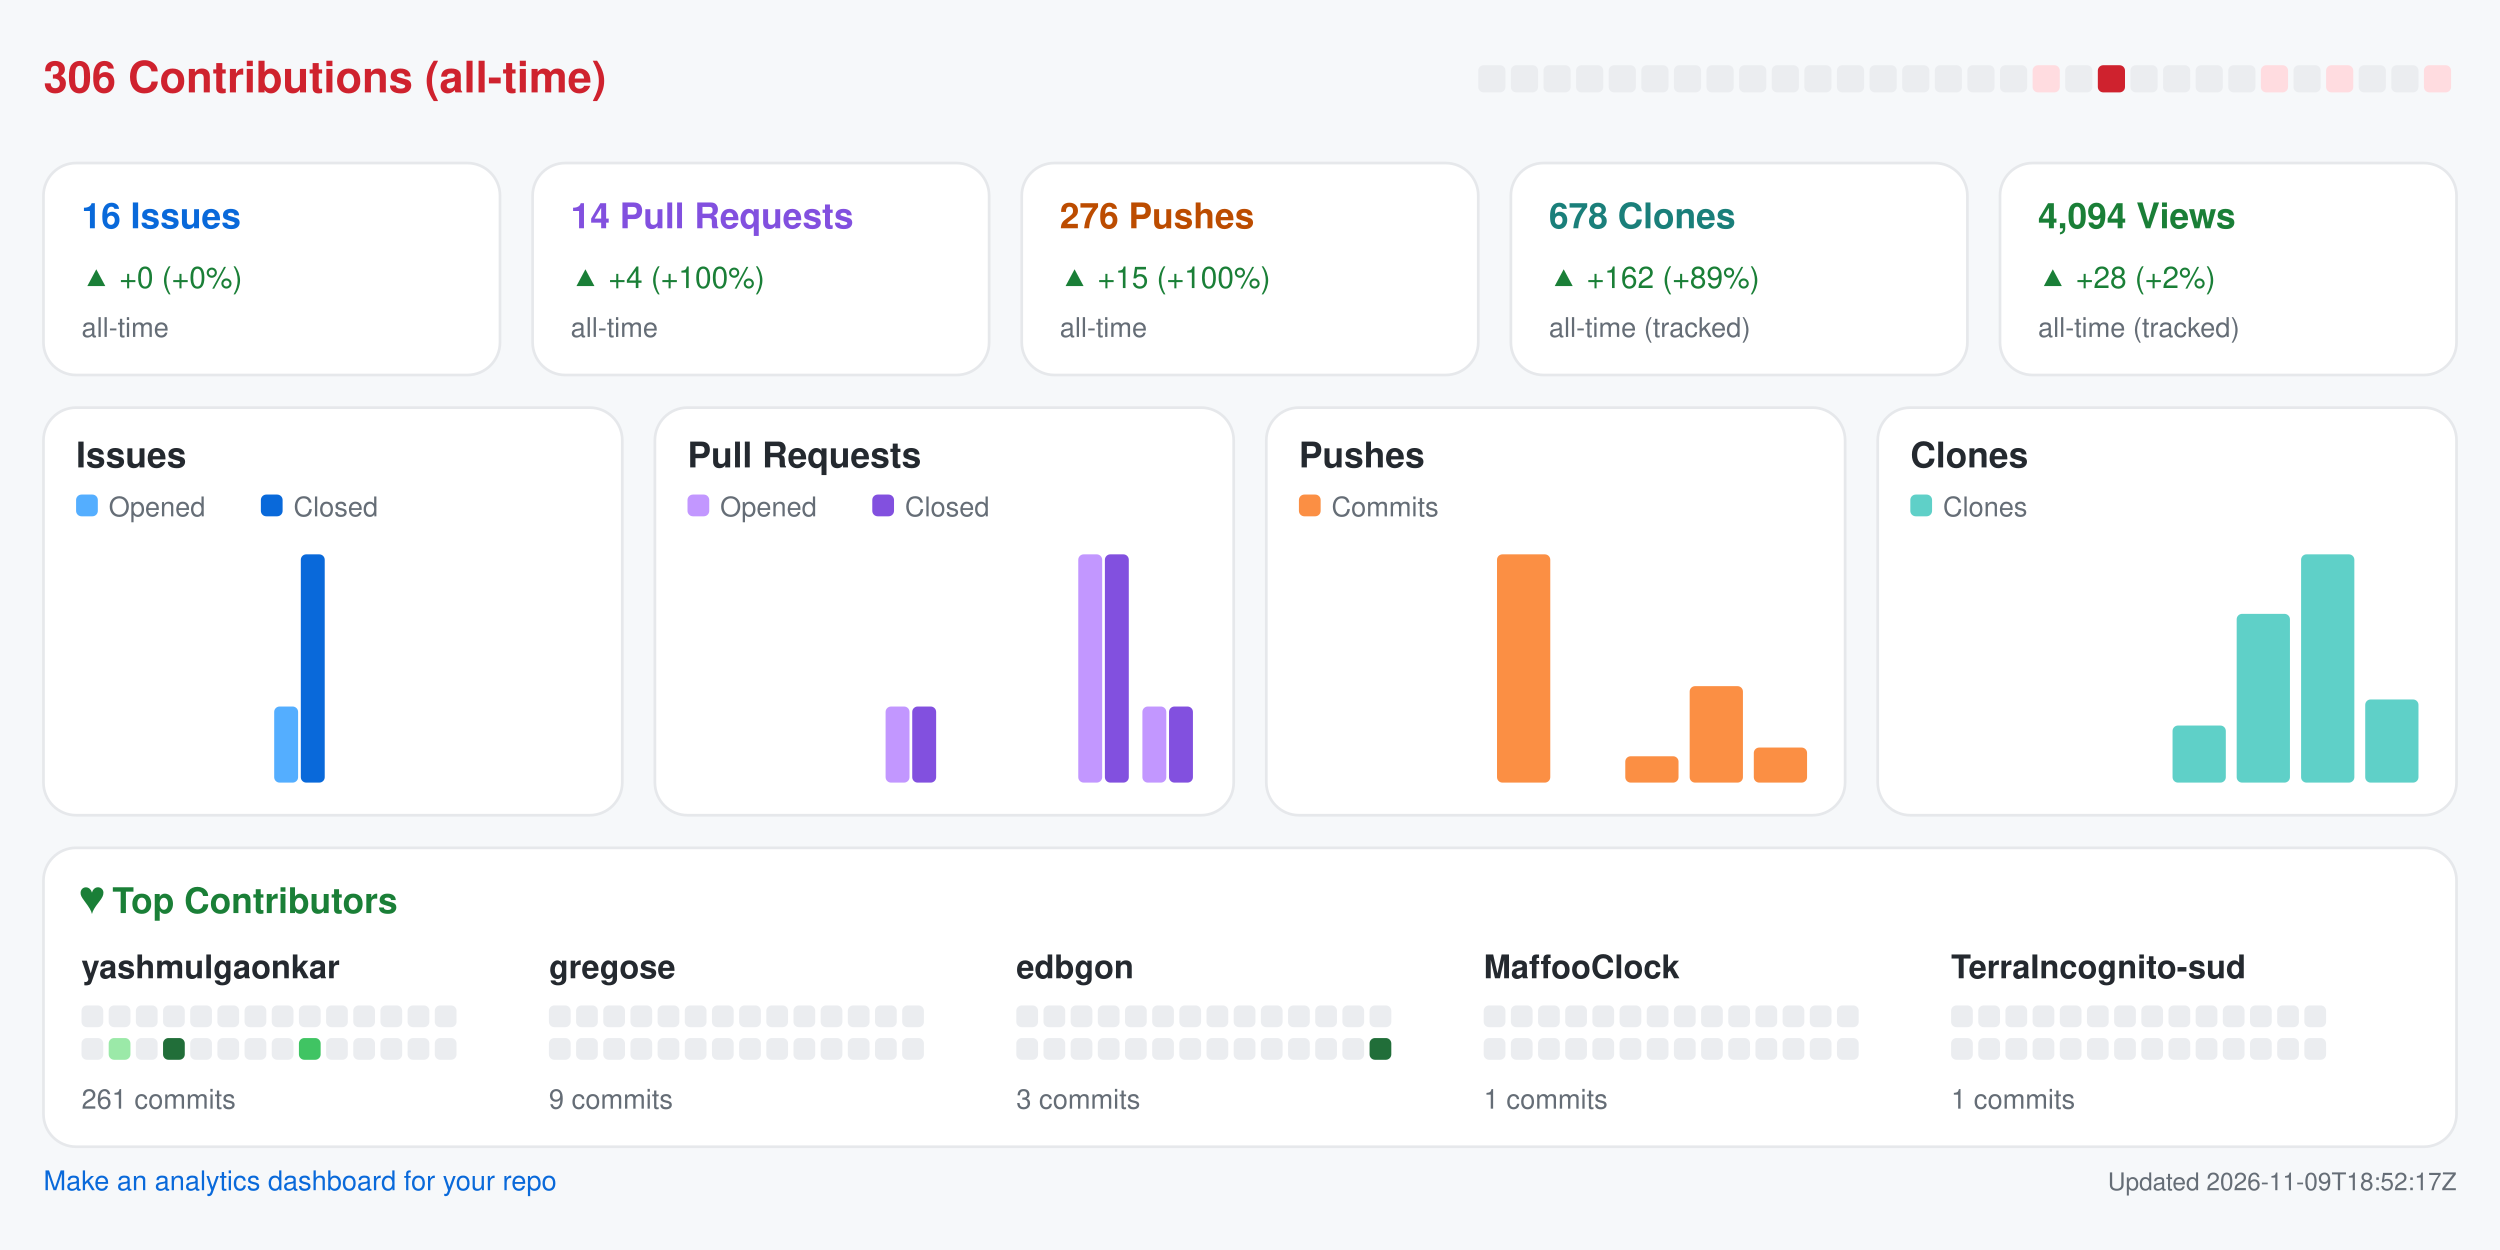
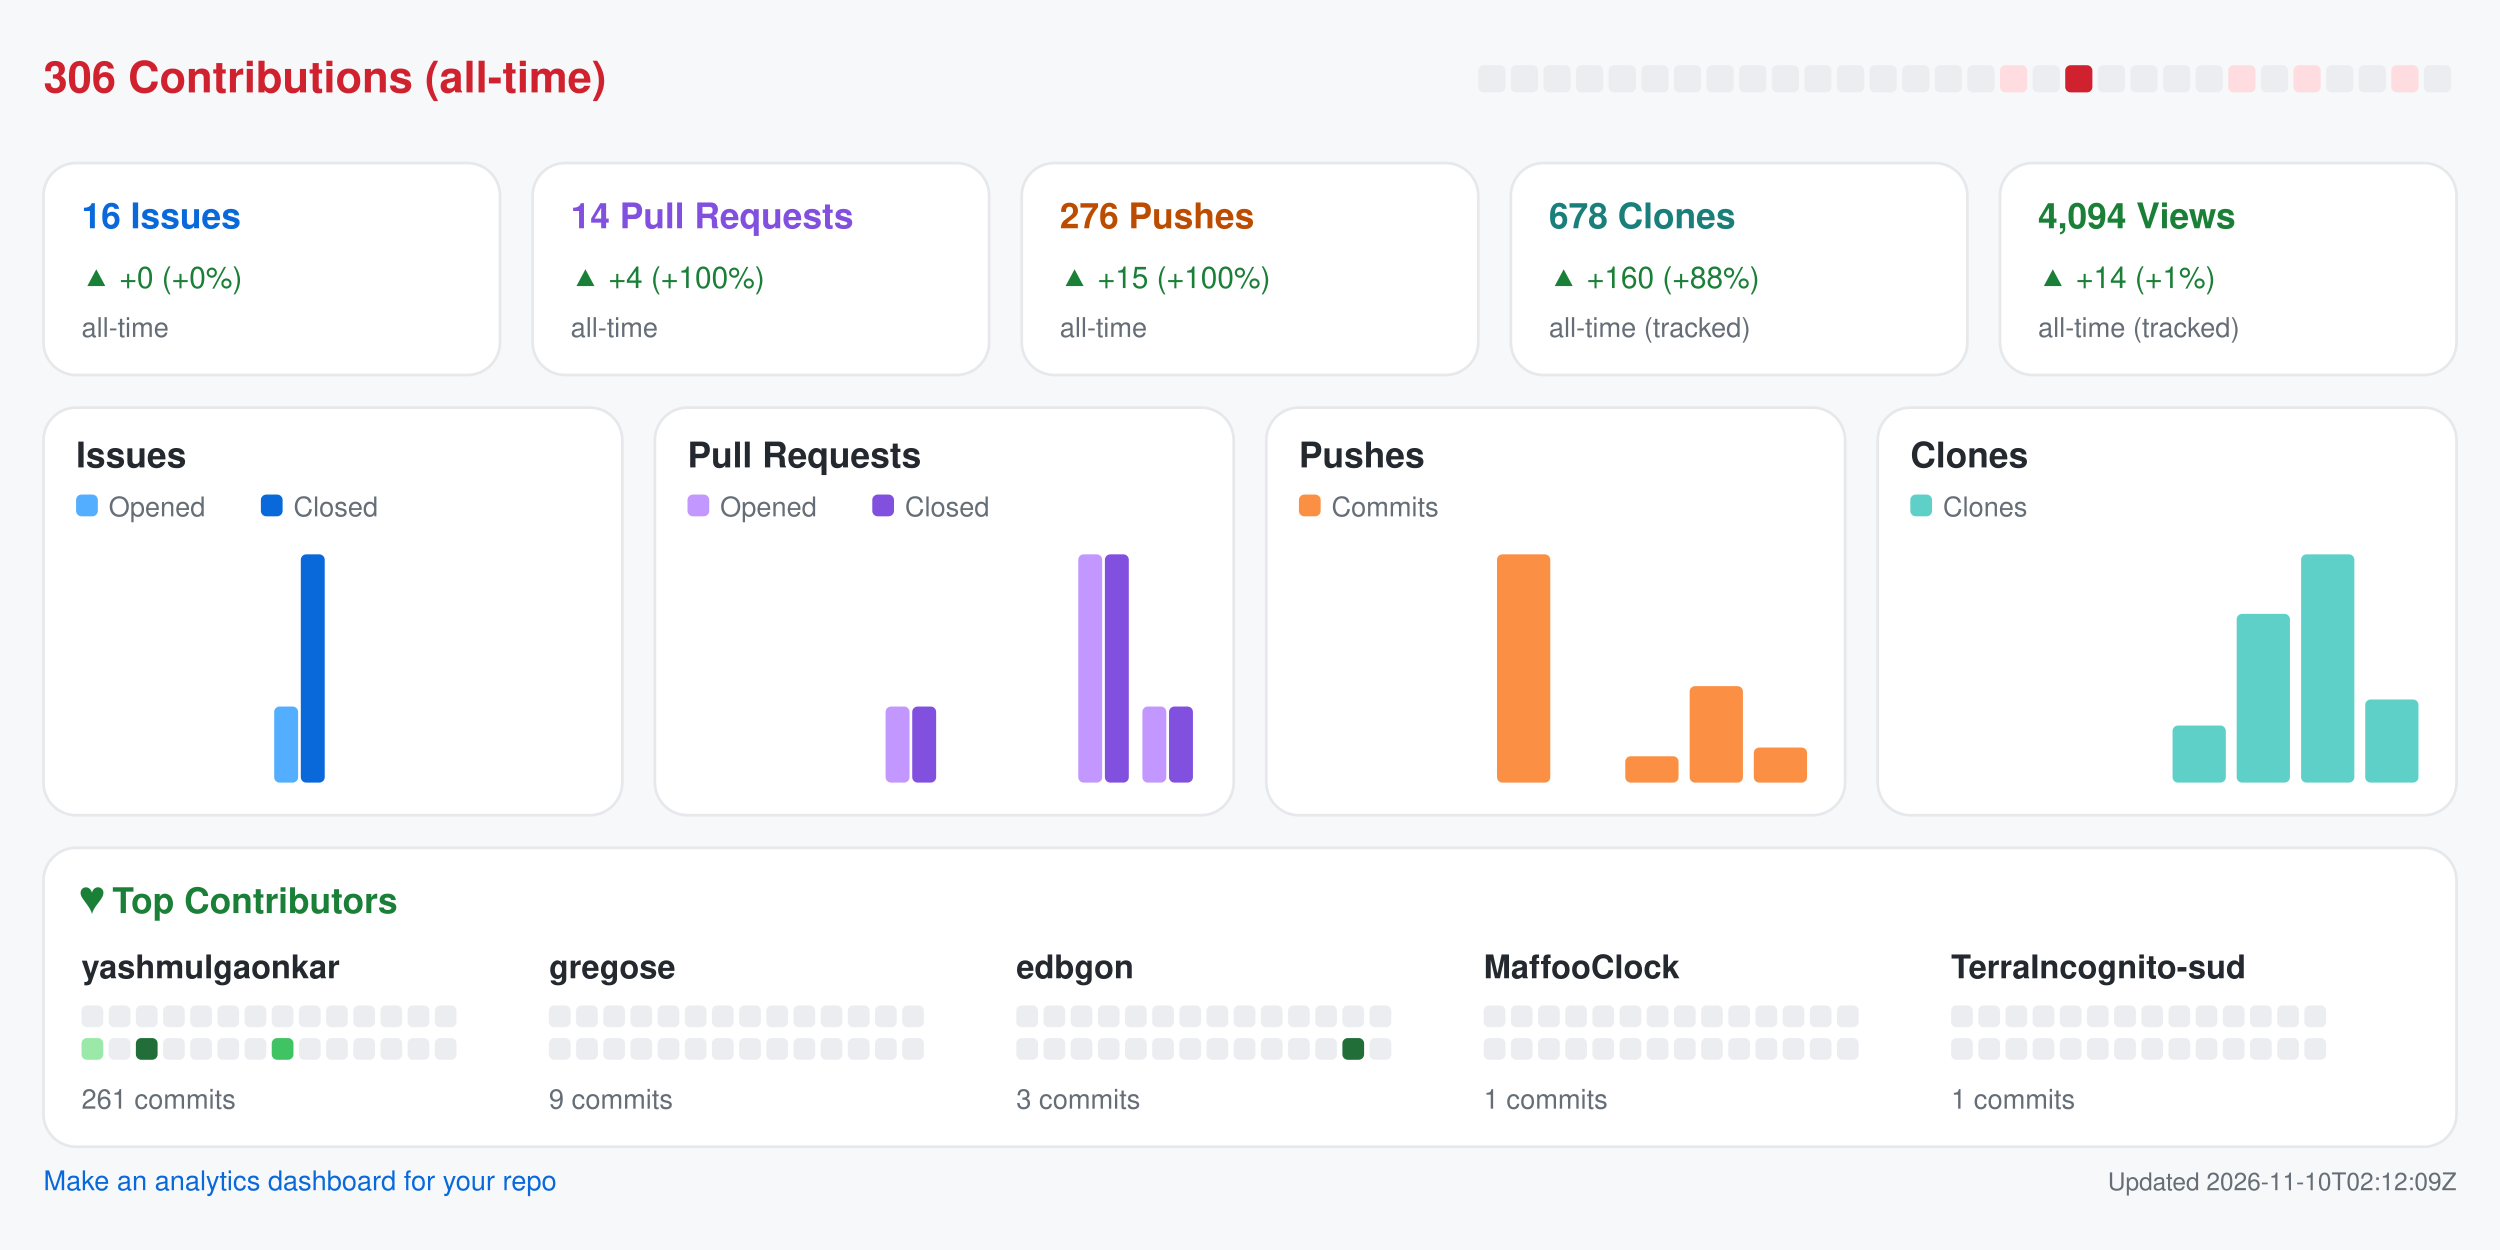
<svg xmlns="http://www.w3.org/2000/svg" width="920" height="460" viewBox="0 0 920 460" role="img" aria-label="Repository analytics for yashmulgaonkar/halo">
  <rect x="0.0" y="0.0" width="920.0" height="460.0" rx="0" fill="#f6f8fa" />
  <text x="16.0" y="34.0" fill="#cf222e" font-size="16" font-family="-apple-system,BlinkMacSystemFont,Segoe UI,Helvetica,Arial,sans-serif" font-weight="600" text-anchor="start">306 Contributions (all-time)</text>
  <rect x="544.0" y="24.0" width="10.0" height="10.0" rx="2" fill="#ebedf0" />
  <rect x="556.0" y="24.0" width="10.0" height="10.0" rx="2" fill="#ebedf0" />
  <rect x="568.0" y="24.0" width="10.0" height="10.0" rx="2" fill="#ebedf0" />
  <rect x="580.0" y="24.0" width="10.0" height="10.0" rx="2" fill="#ebedf0" />
  <rect x="592.0" y="24.0" width="10.0" height="10.0" rx="2" fill="#ebedf0" />
  <rect x="604.0" y="24.0" width="10.0" height="10.0" rx="2" fill="#ebedf0" />
  <rect x="616.0" y="24.0" width="10.0" height="10.0" rx="2" fill="#ebedf0" />
  <rect x="628.0" y="24.0" width="10.0" height="10.0" rx="2" fill="#ebedf0" />
  <rect x="640.0" y="24.0" width="10.0" height="10.0" rx="2" fill="#ebedf0" />
  <rect x="652.0" y="24.0" width="10.0" height="10.0" rx="2" fill="#ebedf0" />
  <rect x="664.0" y="24.0" width="10.0" height="10.0" rx="2" fill="#ebedf0" />
  <rect x="676.0" y="24.0" width="10.0" height="10.0" rx="2" fill="#ebedf0" />
  <rect x="688.0" y="24.0" width="10.0" height="10.0" rx="2" fill="#ebedf0" />
  <rect x="700.0" y="24.0" width="10.0" height="10.0" rx="2" fill="#ebedf0" />
  <rect x="712.0" y="24.0" width="10.0" height="10.0" rx="2" fill="#ebedf0" />
  <rect x="724.0" y="24.0" width="10.0" height="10.0" rx="2" fill="#ebedf0" />
-   <rect x="736.0" y="24.0" width="10.0" height="10.0" rx="2" fill="#ebedf0" />
-   <rect x="748.0" y="24.0" width="10.0" height="10.0" rx="2" fill="#ffdce0" />
-   <rect x="760.0" y="24.0" width="10.0" height="10.0" rx="2" fill="#ebedf0" />
-   <rect x="772.0" y="24.0" width="10.0" height="10.0" rx="2" fill="#cf222e" />
+   <rect x="736.0" y="24.0" width="10.0" height="10.0" rx="2" fill="#ffdce0" />
+   <rect x="748.0" y="24.0" width="10.0" height="10.0" rx="2" fill="#ebedf0" />
+   <rect x="760.0" y="24.0" width="10.0" height="10.0" rx="2" fill="#cf222e" />
+   <rect x="772.0" y="24.0" width="10.0" height="10.0" rx="2" fill="#ebedf0" />
  <rect x="784.0" y="24.0" width="10.0" height="10.0" rx="2" fill="#ebedf0" />
  <rect x="796.0" y="24.0" width="10.0" height="10.0" rx="2" fill="#ebedf0" />
  <rect x="808.0" y="24.0" width="10.0" height="10.0" rx="2" fill="#ebedf0" />
-   <rect x="820.0" y="24.0" width="10.0" height="10.0" rx="2" fill="#ebedf0" />
-   <rect x="832.0" y="24.0" width="10.0" height="10.0" rx="2" fill="#ffdce0" />
-   <rect x="844.0" y="24.0" width="10.0" height="10.0" rx="2" fill="#ebedf0" />
-   <rect x="856.0" y="24.0" width="10.0" height="10.0" rx="2" fill="#ffdce0" />
+   <rect x="820.0" y="24.0" width="10.0" height="10.0" rx="2" fill="#ffdce0" />
+   <rect x="832.0" y="24.0" width="10.0" height="10.0" rx="2" fill="#ebedf0" />
+   <rect x="844.0" y="24.0" width="10.0" height="10.0" rx="2" fill="#ffdce0" />
+   <rect x="856.0" y="24.0" width="10.0" height="10.0" rx="2" fill="#ebedf0" />
  <rect x="868.0" y="24.0" width="10.0" height="10.0" rx="2" fill="#ebedf0" />
-   <rect x="880.0" y="24.0" width="10.0" height="10.0" rx="2" fill="#ebedf0" />
-   <rect x="892.0" y="24.0" width="10.0" height="10.0" rx="2" fill="#ffdce0" />
+   <rect x="880.0" y="24.0" width="10.0" height="10.0" rx="2" fill="#ffdce0" />
+   <rect x="892.0" y="24.0" width="10.0" height="10.0" rx="2" fill="#ebedf0" />
  <rect x="16.0" y="60.0" width="168.0" height="78.0" rx="12" fill="#ffffff" stroke="#e6e8eb" />
  <text x="30.0" y="84.0" fill="#0969da" font-size="13" font-family="-apple-system,BlinkMacSystemFont,Segoe UI,Helvetica,Arial,sans-serif" font-weight="600" text-anchor="start">16 Issues</text>
  <text x="30.0" y="106.0" fill="#1a7f37" font-size="11" font-family="-apple-system,BlinkMacSystemFont,Segoe UI,Helvetica,Arial,sans-serif" font-weight="400" text-anchor="start">▲ +0 (+0%)</text>
  <text x="30.0" y="124.0" fill="#656d76" font-size="10" font-family="-apple-system,BlinkMacSystemFont,Segoe UI,Helvetica,Arial,sans-serif" font-weight="400" text-anchor="start">all-time</text>
  <rect x="196.0" y="60.0" width="168.0" height="78.0" rx="12" fill="#ffffff" stroke="#e6e8eb" />
  <text x="210.0" y="84.0" fill="#8250df" font-size="13" font-family="-apple-system,BlinkMacSystemFont,Segoe UI,Helvetica,Arial,sans-serif" font-weight="600" text-anchor="start">14 Pull Requests</text>
  <text x="210.0" y="106.0" fill="#1a7f37" font-size="11" font-family="-apple-system,BlinkMacSystemFont,Segoe UI,Helvetica,Arial,sans-serif" font-weight="400" text-anchor="start">▲ +4 (+100%)</text>
  <text x="210.0" y="124.0" fill="#656d76" font-size="10" font-family="-apple-system,BlinkMacSystemFont,Segoe UI,Helvetica,Arial,sans-serif" font-weight="400" text-anchor="start">all-time</text>
  <rect x="376.0" y="60.0" width="168.0" height="78.0" rx="12" fill="#ffffff" stroke="#e6e8eb" />
  <text x="390.0" y="84.0" fill="#bc4c00" font-size="13" font-family="-apple-system,BlinkMacSystemFont,Segoe UI,Helvetica,Arial,sans-serif" font-weight="600" text-anchor="start">276 Pushes</text>
  <text x="390.0" y="106.0" fill="#1a7f37" font-size="11" font-family="-apple-system,BlinkMacSystemFont,Segoe UI,Helvetica,Arial,sans-serif" font-weight="400" text-anchor="start">▲ +15 (+100%)</text>
  <text x="390.0" y="124.0" fill="#656d76" font-size="10" font-family="-apple-system,BlinkMacSystemFont,Segoe UI,Helvetica,Arial,sans-serif" font-weight="400" text-anchor="start">all-time</text>
  <rect x="556.0" y="60.0" width="168.0" height="78.0" rx="12" fill="#ffffff" stroke="#e6e8eb" />
  <text x="570.0" y="84.0" fill="#1a7f7a" font-size="13" font-family="-apple-system,BlinkMacSystemFont,Segoe UI,Helvetica,Arial,sans-serif" font-weight="600" text-anchor="start">678 Clones</text>
-   <text x="570.0" y="106.0" fill="#1a7f37" font-size="11" font-family="-apple-system,BlinkMacSystemFont,Segoe UI,Helvetica,Arial,sans-serif" font-weight="400" text-anchor="start">▲ +162 (+89%)</text>
+   <text x="570.0" y="106.0" fill="#1a7f37" font-size="11" font-family="-apple-system,BlinkMacSystemFont,Segoe UI,Helvetica,Arial,sans-serif" font-weight="400" text-anchor="start">▲ +160 (+88%)</text>
  <text x="570.0" y="124.0" fill="#656d76" font-size="10" font-family="-apple-system,BlinkMacSystemFont,Segoe UI,Helvetica,Arial,sans-serif" font-weight="400" text-anchor="start">all-time (tracked)</text>
  <rect x="736.0" y="60.0" width="168.0" height="78.0" rx="12" fill="#ffffff" stroke="#e6e8eb" />
  <text x="750.0" y="84.0" fill="#1a7f37" font-size="13" font-family="-apple-system,BlinkMacSystemFont,Segoe UI,Helvetica,Arial,sans-serif" font-weight="600" text-anchor="start">4,094 Views</text>
-   <text x="750.0" y="106.0" fill="#1a7f37" font-size="11" font-family="-apple-system,BlinkMacSystemFont,Segoe UI,Helvetica,Arial,sans-serif" font-weight="400" text-anchor="start">▲ +28 (+2%)</text>
+   <text x="750.0" y="106.0" fill="#1a7f37" font-size="11" font-family="-apple-system,BlinkMacSystemFont,Segoe UI,Helvetica,Arial,sans-serif" font-weight="400" text-anchor="start">▲ +14 (+1%)</text>
  <text x="750.0" y="124.0" fill="#656d76" font-size="10" font-family="-apple-system,BlinkMacSystemFont,Segoe UI,Helvetica,Arial,sans-serif" font-weight="400" text-anchor="start">all-time (tracked)</text>
  <rect x="16.0" y="150.0" width="213.0" height="150.0" rx="12" fill="#ffffff" stroke="#e6e8eb" />
  <text x="28.0" y="172.0" fill="#24292f" font-size="13" font-family="-apple-system,BlinkMacSystemFont,Segoe UI,Helvetica,Arial,sans-serif" font-weight="600" text-anchor="start">Issues</text>
  <rect x="28.0" y="182.0" width="8.0" height="8.0" rx="2" fill="#54aeff" />
  <text x="40.0" y="190.0" fill="#656d76" font-size="10" font-family="-apple-system,BlinkMacSystemFont,Segoe UI,Helvetica,Arial,sans-serif" font-weight="400" text-anchor="start">Opened</text>
  <rect x="96.0" y="182.0" width="8.0" height="8.0" rx="2" fill="#0969da" />
  <text x="108.0" y="190.0" fill="#656d76" font-size="10" font-family="-apple-system,BlinkMacSystemFont,Segoe UI,Helvetica,Arial,sans-serif" font-weight="400" text-anchor="start">Closed</text>
  <rect x="30.0" y="288.0" width="8.8" height="0.0" rx="2" fill="#54aeff" />
  <rect x="39.8" y="288.0" width="8.8" height="0.0" rx="2" fill="#0969da" />
  <rect x="53.6" y="288.0" width="8.8" height="0.0" rx="2" fill="#54aeff" />
  <rect x="63.4" y="288.0" width="8.8" height="0.0" rx="2" fill="#0969da" />
  <rect x="77.2" y="288.0" width="8.8" height="0.0" rx="2" fill="#54aeff" />
  <rect x="87.1" y="288.0" width="8.8" height="0.0" rx="2" fill="#0969da" />
  <rect x="100.9" y="260.0" width="8.8" height="28.0" rx="2" fill="#54aeff" />
  <rect x="110.7" y="204.0" width="8.8" height="84.0" rx="2" fill="#0969da" />
  <rect x="124.5" y="288.0" width="8.8" height="0.0" rx="2" fill="#54aeff" />
  <rect x="134.3" y="288.0" width="8.8" height="0.0" rx="2" fill="#0969da" />
  <rect x="148.1" y="288.0" width="8.8" height="0.0" rx="2" fill="#54aeff" />
  <rect x="157.9" y="288.0" width="8.8" height="0.0" rx="2" fill="#0969da" />
  <rect x="171.8" y="288.0" width="8.8" height="0.0" rx="2" fill="#54aeff" />
  <rect x="181.6" y="288.0" width="8.8" height="0.0" rx="2" fill="#0969da" />
  <rect x="195.4" y="288.0" width="8.8" height="0.0" rx="2" fill="#54aeff" />
  <rect x="205.2" y="288.0" width="8.8" height="0.0" rx="2" fill="#0969da" />
  <rect x="241.0" y="150.0" width="213.0" height="150.0" rx="12" fill="#ffffff" stroke="#e6e8eb" />
  <text x="253.0" y="172.0" fill="#24292f" font-size="13" font-family="-apple-system,BlinkMacSystemFont,Segoe UI,Helvetica,Arial,sans-serif" font-weight="600" text-anchor="start">Pull Requests</text>
  <rect x="253.0" y="182.0" width="8.0" height="8.0" rx="2" fill="#c297ff" />
  <text x="265.0" y="190.0" fill="#656d76" font-size="10" font-family="-apple-system,BlinkMacSystemFont,Segoe UI,Helvetica,Arial,sans-serif" font-weight="400" text-anchor="start">Opened</text>
  <rect x="321.0" y="182.0" width="8.0" height="8.0" rx="2" fill="#8250df" />
  <text x="333.0" y="190.0" fill="#656d76" font-size="10" font-family="-apple-system,BlinkMacSystemFont,Segoe UI,Helvetica,Arial,sans-serif" font-weight="400" text-anchor="start">Closed</text>
  <rect x="255.0" y="288.0" width="8.8" height="0.0" rx="2" fill="#c297ff" />
  <rect x="264.8" y="288.0" width="8.8" height="0.0" rx="2" fill="#8250df" />
  <rect x="278.6" y="288.0" width="8.8" height="0.0" rx="2" fill="#c297ff" />
  <rect x="288.4" y="288.0" width="8.8" height="0.0" rx="2" fill="#8250df" />
  <rect x="302.2" y="288.0" width="8.8" height="0.0" rx="2" fill="#c297ff" />
  <rect x="312.1" y="288.0" width="8.8" height="0.0" rx="2" fill="#8250df" />
  <rect x="325.9" y="260.0" width="8.8" height="28.0" rx="2" fill="#c297ff" />
  <rect x="335.7" y="260.0" width="8.8" height="28.0" rx="2" fill="#8250df" />
  <rect x="349.5" y="288.0" width="8.8" height="0.0" rx="2" fill="#c297ff" />
  <rect x="359.3" y="288.0" width="8.8" height="0.0" rx="2" fill="#8250df" />
  <rect x="373.1" y="288.0" width="8.8" height="0.0" rx="2" fill="#c297ff" />
  <rect x="382.9" y="288.0" width="8.8" height="0.0" rx="2" fill="#8250df" />
  <rect x="396.8" y="204.0" width="8.8" height="84.0" rx="2" fill="#c297ff" />
  <rect x="406.6" y="204.0" width="8.8" height="84.0" rx="2" fill="#8250df" />
  <rect x="420.4" y="260.0" width="8.8" height="28.0" rx="2" fill="#c297ff" />
  <rect x="430.2" y="260.0" width="8.8" height="28.0" rx="2" fill="#8250df" />
  <rect x="466.0" y="150.0" width="213.0" height="150.0" rx="12" fill="#ffffff" stroke="#e6e8eb" />
  <text x="478.0" y="172.0" fill="#24292f" font-size="13" font-family="-apple-system,BlinkMacSystemFont,Segoe UI,Helvetica,Arial,sans-serif" font-weight="600" text-anchor="start">Pushes</text>
  <rect x="478.0" y="182.0" width="8.0" height="8.0" rx="2" fill="#fb8f44" />
  <text x="490.0" y="190.0" fill="#656d76" font-size="10" font-family="-apple-system,BlinkMacSystemFont,Segoe UI,Helvetica,Arial,sans-serif" font-weight="400" text-anchor="start">Commits</text>
  <rect x="480.0" y="288.0" width="19.6" height="0.0" rx="2" fill="#fb8f44" />
  <rect x="503.6" y="288.0" width="19.6" height="0.0" rx="2" fill="#fb8f44" />
  <rect x="527.2" y="288.0" width="19.6" height="0.0" rx="2" fill="#fb8f44" />
  <rect x="550.9" y="204.0" width="19.6" height="84.0" rx="2" fill="#fb8f44" />
  <rect x="574.5" y="288.0" width="19.6" height="0.0" rx="2" fill="#fb8f44" />
  <rect x="598.1" y="278.3" width="19.6" height="9.7" rx="2" fill="#fb8f44" />
  <rect x="621.8" y="252.5" width="19.6" height="35.5" rx="2" fill="#fb8f44" />
  <rect x="645.4" y="275.1" width="19.6" height="12.9" rx="2" fill="#fb8f44" />
  <rect x="691.0" y="150.0" width="213.0" height="150.0" rx="12" fill="#ffffff" stroke="#e6e8eb" />
  <text x="703.0" y="172.0" fill="#24292f" font-size="13" font-family="-apple-system,BlinkMacSystemFont,Segoe UI,Helvetica,Arial,sans-serif" font-weight="600" text-anchor="start">Clones</text>
  <rect x="703.0" y="182.0" width="8.0" height="8.0" rx="2" fill="#5fd0c8" />
  <text x="715.0" y="190.0" fill="#656d76" font-size="10" font-family="-apple-system,BlinkMacSystemFont,Segoe UI,Helvetica,Arial,sans-serif" font-weight="400" text-anchor="start">Clones</text>
  <rect x="705.0" y="288.0" width="19.6" height="0.0" rx="2" fill="#5fd0c8" />
  <rect x="728.6" y="288.0" width="19.6" height="0.0" rx="2" fill="#5fd0c8" />
  <rect x="752.2" y="288.0" width="19.6" height="0.0" rx="2" fill="#5fd0c8" />
  <rect x="775.9" y="288.0" width="19.6" height="0.0" rx="2" fill="#5fd0c8" />
  <rect x="799.5" y="267.0" width="19.6" height="21.0" rx="2" fill="#5fd0c8" />
  <rect x="823.1" y="225.9" width="19.6" height="62.1" rx="2" fill="#5fd0c8" />
  <rect x="846.8" y="204.0" width="19.6" height="84.0" rx="2" fill="#5fd0c8" />
  <rect x="870.4" y="257.4" width="19.6" height="30.6" rx="2" fill="#5fd0c8" />
  <rect x="16.0" y="312.0" width="888.0" height="110.0" rx="12" fill="#ffffff" stroke="#e6e8eb" />
  <text x="30.0" y="336.0" fill="#1a7f37" font-size="13" font-family="-apple-system,BlinkMacSystemFont,Segoe UI,Helvetica,Arial,sans-serif" font-weight="600" text-anchor="start">♥  Top Contributors</text>
  <text x="30.0" y="360.0" fill="#24292f" font-size="12" font-family="-apple-system,BlinkMacSystemFont,Segoe UI,Helvetica,Arial,sans-serif" font-weight="600" text-anchor="start">yashmulgaonkar</text>
  <rect x="30.0" y="370.0" width="8.0" height="8.0" rx="2" fill="#ebedf0" />
  <rect x="40.0" y="370.0" width="8.0" height="8.0" rx="2" fill="#ebedf0" />
  <rect x="50.0" y="370.0" width="8.0" height="8.0" rx="2" fill="#ebedf0" />
  <rect x="60.0" y="370.0" width="8.0" height="8.0" rx="2" fill="#ebedf0" />
  <rect x="70.0" y="370.0" width="8.0" height="8.0" rx="2" fill="#ebedf0" />
  <rect x="80.0" y="370.0" width="8.0" height="8.0" rx="2" fill="#ebedf0" />
  <rect x="90.0" y="370.0" width="8.0" height="8.0" rx="2" fill="#ebedf0" />
  <rect x="100.0" y="370.0" width="8.0" height="8.0" rx="2" fill="#ebedf0" />
  <rect x="110.0" y="370.0" width="8.0" height="8.0" rx="2" fill="#ebedf0" />
  <rect x="120.0" y="370.0" width="8.0" height="8.0" rx="2" fill="#ebedf0" />
  <rect x="130.0" y="370.0" width="8.0" height="8.0" rx="2" fill="#ebedf0" />
  <rect x="140.0" y="370.0" width="8.0" height="8.0" rx="2" fill="#ebedf0" />
  <rect x="150.0" y="370.0" width="8.0" height="8.0" rx="2" fill="#ebedf0" />
  <rect x="160.0" y="370.0" width="8.0" height="8.0" rx="2" fill="#ebedf0" />
-   <rect x="30.0" y="382.0" width="8.0" height="8.0" rx="2" fill="#ebedf0" />
-   <rect x="40.0" y="382.0" width="8.0" height="8.0" rx="2" fill="#9be9a8" />
-   <rect x="50.0" y="382.0" width="8.0" height="8.0" rx="2" fill="#ebedf0" />
-   <rect x="60.0" y="382.0" width="8.0" height="8.0" rx="2" fill="#216e39" />
+   <rect x="30.0" y="382.0" width="8.0" height="8.0" rx="2" fill="#9be9a8" />
+   <rect x="40.0" y="382.0" width="8.0" height="8.0" rx="2" fill="#ebedf0" />
+   <rect x="50.0" y="382.0" width="8.0" height="8.0" rx="2" fill="#216e39" />
+   <rect x="60.0" y="382.0" width="8.0" height="8.0" rx="2" fill="#ebedf0" />
  <rect x="70.0" y="382.0" width="8.0" height="8.0" rx="2" fill="#ebedf0" />
  <rect x="80.0" y="382.0" width="8.0" height="8.0" rx="2" fill="#ebedf0" />
  <rect x="90.0" y="382.0" width="8.0" height="8.0" rx="2" fill="#ebedf0" />
-   <rect x="100.0" y="382.0" width="8.0" height="8.0" rx="2" fill="#ebedf0" />
-   <rect x="110.0" y="382.0" width="8.0" height="8.0" rx="2" fill="#40c463" />
+   <rect x="100.0" y="382.0" width="8.0" height="8.0" rx="2" fill="#40c463" />
+   <rect x="110.0" y="382.0" width="8.0" height="8.0" rx="2" fill="#ebedf0" />
  <rect x="120.0" y="382.0" width="8.0" height="8.0" rx="2" fill="#ebedf0" />
  <rect x="130.0" y="382.0" width="8.0" height="8.0" rx="2" fill="#ebedf0" />
  <rect x="140.0" y="382.0" width="8.0" height="8.0" rx="2" fill="#ebedf0" />
  <rect x="150.0" y="382.0" width="8.0" height="8.0" rx="2" fill="#ebedf0" />
  <rect x="160.0" y="382.0" width="8.0" height="8.0" rx="2" fill="#ebedf0" />
  <text x="30.0" y="408.0" fill="#656d76" font-size="10" font-family="-apple-system,BlinkMacSystemFont,Segoe UI,Helvetica,Arial,sans-serif" font-weight="400" text-anchor="start">261 commits</text>
  <text x="202.0" y="360.0" fill="#24292f" font-size="12" font-family="-apple-system,BlinkMacSystemFont,Segoe UI,Helvetica,Arial,sans-serif" font-weight="600" text-anchor="start">gregose</text>
  <rect x="202.0" y="370.0" width="8.0" height="8.0" rx="2" fill="#ebedf0" />
  <rect x="212.0" y="370.0" width="8.0" height="8.0" rx="2" fill="#ebedf0" />
  <rect x="222.0" y="370.0" width="8.0" height="8.0" rx="2" fill="#ebedf0" />
  <rect x="232.0" y="370.0" width="8.0" height="8.0" rx="2" fill="#ebedf0" />
  <rect x="242.0" y="370.0" width="8.0" height="8.0" rx="2" fill="#ebedf0" />
  <rect x="252.0" y="370.0" width="8.0" height="8.0" rx="2" fill="#ebedf0" />
  <rect x="262.0" y="370.0" width="8.0" height="8.0" rx="2" fill="#ebedf0" />
  <rect x="272.0" y="370.0" width="8.0" height="8.0" rx="2" fill="#ebedf0" />
  <rect x="282.0" y="370.0" width="8.0" height="8.0" rx="2" fill="#ebedf0" />
  <rect x="292.0" y="370.0" width="8.0" height="8.0" rx="2" fill="#ebedf0" />
  <rect x="302.0" y="370.0" width="8.0" height="8.0" rx="2" fill="#ebedf0" />
  <rect x="312.0" y="370.0" width="8.0" height="8.0" rx="2" fill="#ebedf0" />
  <rect x="322.0" y="370.0" width="8.0" height="8.0" rx="2" fill="#ebedf0" />
  <rect x="332.0" y="370.0" width="8.0" height="8.0" rx="2" fill="#ebedf0" />
  <rect x="202.0" y="382.0" width="8.0" height="8.0" rx="2" fill="#ebedf0" />
  <rect x="212.0" y="382.0" width="8.0" height="8.0" rx="2" fill="#ebedf0" />
  <rect x="222.0" y="382.0" width="8.0" height="8.0" rx="2" fill="#ebedf0" />
  <rect x="232.0" y="382.0" width="8.0" height="8.0" rx="2" fill="#ebedf0" />
  <rect x="242.0" y="382.0" width="8.0" height="8.0" rx="2" fill="#ebedf0" />
  <rect x="252.0" y="382.0" width="8.0" height="8.0" rx="2" fill="#ebedf0" />
  <rect x="262.0" y="382.0" width="8.0" height="8.0" rx="2" fill="#ebedf0" />
  <rect x="272.0" y="382.0" width="8.0" height="8.0" rx="2" fill="#ebedf0" />
  <rect x="282.0" y="382.0" width="8.0" height="8.0" rx="2" fill="#ebedf0" />
  <rect x="292.0" y="382.0" width="8.0" height="8.0" rx="2" fill="#ebedf0" />
  <rect x="302.0" y="382.0" width="8.0" height="8.0" rx="2" fill="#ebedf0" />
  <rect x="312.0" y="382.0" width="8.0" height="8.0" rx="2" fill="#ebedf0" />
  <rect x="322.0" y="382.0" width="8.0" height="8.0" rx="2" fill="#ebedf0" />
  <rect x="332.0" y="382.0" width="8.0" height="8.0" rx="2" fill="#ebedf0" />
  <text x="202.0" y="408.0" fill="#656d76" font-size="10" font-family="-apple-system,BlinkMacSystemFont,Segoe UI,Helvetica,Arial,sans-serif" font-weight="400" text-anchor="start">9 commits</text>
  <text x="374.0" y="360.0" fill="#24292f" font-size="12" font-family="-apple-system,BlinkMacSystemFont,Segoe UI,Helvetica,Arial,sans-serif" font-weight="600" text-anchor="start">edbgon</text>
  <rect x="374.0" y="370.0" width="8.0" height="8.0" rx="2" fill="#ebedf0" />
  <rect x="384.0" y="370.0" width="8.0" height="8.0" rx="2" fill="#ebedf0" />
  <rect x="394.0" y="370.0" width="8.0" height="8.0" rx="2" fill="#ebedf0" />
  <rect x="404.0" y="370.0" width="8.0" height="8.0" rx="2" fill="#ebedf0" />
  <rect x="414.0" y="370.0" width="8.0" height="8.0" rx="2" fill="#ebedf0" />
  <rect x="424.0" y="370.0" width="8.0" height="8.0" rx="2" fill="#ebedf0" />
  <rect x="434.0" y="370.0" width="8.0" height="8.0" rx="2" fill="#ebedf0" />
  <rect x="444.0" y="370.0" width="8.0" height="8.0" rx="2" fill="#ebedf0" />
  <rect x="454.0" y="370.0" width="8.0" height="8.0" rx="2" fill="#ebedf0" />
  <rect x="464.0" y="370.0" width="8.0" height="8.0" rx="2" fill="#ebedf0" />
  <rect x="474.0" y="370.0" width="8.0" height="8.0" rx="2" fill="#ebedf0" />
  <rect x="484.0" y="370.0" width="8.0" height="8.0" rx="2" fill="#ebedf0" />
  <rect x="494.0" y="370.0" width="8.0" height="8.0" rx="2" fill="#ebedf0" />
  <rect x="504.0" y="370.0" width="8.0" height="8.0" rx="2" fill="#ebedf0" />
  <rect x="374.0" y="382.0" width="8.0" height="8.0" rx="2" fill="#ebedf0" />
  <rect x="384.0" y="382.0" width="8.0" height="8.0" rx="2" fill="#ebedf0" />
  <rect x="394.0" y="382.0" width="8.0" height="8.0" rx="2" fill="#ebedf0" />
  <rect x="404.0" y="382.0" width="8.0" height="8.0" rx="2" fill="#ebedf0" />
  <rect x="414.0" y="382.0" width="8.0" height="8.0" rx="2" fill="#ebedf0" />
  <rect x="424.0" y="382.0" width="8.0" height="8.0" rx="2" fill="#ebedf0" />
  <rect x="434.0" y="382.0" width="8.0" height="8.0" rx="2" fill="#ebedf0" />
  <rect x="444.0" y="382.0" width="8.0" height="8.0" rx="2" fill="#ebedf0" />
  <rect x="454.0" y="382.0" width="8.0" height="8.0" rx="2" fill="#ebedf0" />
  <rect x="464.0" y="382.0" width="8.0" height="8.0" rx="2" fill="#ebedf0" />
  <rect x="474.0" y="382.0" width="8.0" height="8.0" rx="2" fill="#ebedf0" />
  <rect x="484.0" y="382.0" width="8.0" height="8.0" rx="2" fill="#ebedf0" />
-   <rect x="494.0" y="382.0" width="8.0" height="8.0" rx="2" fill="#ebedf0" />
-   <rect x="504.0" y="382.0" width="8.0" height="8.0" rx="2" fill="#216e39" />
+   <rect x="494.0" y="382.0" width="8.0" height="8.0" rx="2" fill="#216e39" />
+   <rect x="504.0" y="382.0" width="8.0" height="8.0" rx="2" fill="#ebedf0" />
  <text x="374.0" y="408.0" fill="#656d76" font-size="10" font-family="-apple-system,BlinkMacSystemFont,Segoe UI,Helvetica,Arial,sans-serif" font-weight="400" text-anchor="start">3 commits</text>
  <text x="546.0" y="360.0" fill="#24292f" font-size="12" font-family="-apple-system,BlinkMacSystemFont,Segoe UI,Helvetica,Arial,sans-serif" font-weight="600" text-anchor="start">MaffooClock</text>
  <rect x="546.0" y="370.0" width="8.0" height="8.0" rx="2" fill="#ebedf0" />
  <rect x="556.0" y="370.0" width="8.0" height="8.0" rx="2" fill="#ebedf0" />
  <rect x="566.0" y="370.0" width="8.0" height="8.0" rx="2" fill="#ebedf0" />
  <rect x="576.0" y="370.0" width="8.0" height="8.0" rx="2" fill="#ebedf0" />
  <rect x="586.0" y="370.0" width="8.0" height="8.0" rx="2" fill="#ebedf0" />
  <rect x="596.0" y="370.0" width="8.0" height="8.0" rx="2" fill="#ebedf0" />
  <rect x="606.0" y="370.0" width="8.0" height="8.0" rx="2" fill="#ebedf0" />
  <rect x="616.0" y="370.0" width="8.0" height="8.0" rx="2" fill="#ebedf0" />
  <rect x="626.0" y="370.0" width="8.0" height="8.0" rx="2" fill="#ebedf0" />
  <rect x="636.0" y="370.0" width="8.0" height="8.0" rx="2" fill="#ebedf0" />
  <rect x="646.0" y="370.0" width="8.0" height="8.0" rx="2" fill="#ebedf0" />
  <rect x="656.0" y="370.0" width="8.0" height="8.0" rx="2" fill="#ebedf0" />
  <rect x="666.0" y="370.0" width="8.0" height="8.0" rx="2" fill="#ebedf0" />
  <rect x="676.0" y="370.0" width="8.0" height="8.0" rx="2" fill="#ebedf0" />
  <rect x="546.0" y="382.0" width="8.0" height="8.0" rx="2" fill="#ebedf0" />
  <rect x="556.0" y="382.0" width="8.0" height="8.0" rx="2" fill="#ebedf0" />
  <rect x="566.0" y="382.0" width="8.0" height="8.0" rx="2" fill="#ebedf0" />
  <rect x="576.0" y="382.0" width="8.0" height="8.0" rx="2" fill="#ebedf0" />
  <rect x="586.0" y="382.0" width="8.0" height="8.0" rx="2" fill="#ebedf0" />
  <rect x="596.0" y="382.0" width="8.0" height="8.0" rx="2" fill="#ebedf0" />
  <rect x="606.0" y="382.0" width="8.0" height="8.0" rx="2" fill="#ebedf0" />
  <rect x="616.0" y="382.0" width="8.0" height="8.0" rx="2" fill="#ebedf0" />
  <rect x="626.0" y="382.0" width="8.0" height="8.0" rx="2" fill="#ebedf0" />
  <rect x="636.0" y="382.0" width="8.0" height="8.0" rx="2" fill="#ebedf0" />
  <rect x="646.0" y="382.0" width="8.0" height="8.0" rx="2" fill="#ebedf0" />
  <rect x="656.0" y="382.0" width="8.0" height="8.0" rx="2" fill="#ebedf0" />
  <rect x="666.0" y="382.0" width="8.0" height="8.0" rx="2" fill="#ebedf0" />
  <rect x="676.0" y="382.0" width="8.0" height="8.0" rx="2" fill="#ebedf0" />
  <text x="546.0" y="408.0" fill="#656d76" font-size="10" font-family="-apple-system,BlinkMacSystemFont,Segoe UI,Helvetica,Arial,sans-serif" font-weight="400" text-anchor="start">1 commits</text>
  <text x="718.0" y="360.0" fill="#24292f" font-size="12" font-family="-apple-system,BlinkMacSystemFont,Segoe UI,Helvetica,Arial,sans-serif" font-weight="600" text-anchor="start">TerraIncognito-sud</text>
  <rect x="718.0" y="370.0" width="8.0" height="8.0" rx="2" fill="#ebedf0" />
  <rect x="728.0" y="370.0" width="8.0" height="8.0" rx="2" fill="#ebedf0" />
  <rect x="738.0" y="370.0" width="8.0" height="8.0" rx="2" fill="#ebedf0" />
  <rect x="748.0" y="370.0" width="8.0" height="8.0" rx="2" fill="#ebedf0" />
  <rect x="758.0" y="370.0" width="8.0" height="8.0" rx="2" fill="#ebedf0" />
  <rect x="768.0" y="370.0" width="8.0" height="8.0" rx="2" fill="#ebedf0" />
  <rect x="778.0" y="370.0" width="8.0" height="8.0" rx="2" fill="#ebedf0" />
  <rect x="788.0" y="370.0" width="8.0" height="8.0" rx="2" fill="#ebedf0" />
  <rect x="798.0" y="370.0" width="8.0" height="8.0" rx="2" fill="#ebedf0" />
  <rect x="808.0" y="370.0" width="8.0" height="8.0" rx="2" fill="#ebedf0" />
  <rect x="818.0" y="370.0" width="8.0" height="8.0" rx="2" fill="#ebedf0" />
  <rect x="828.0" y="370.0" width="8.0" height="8.0" rx="2" fill="#ebedf0" />
  <rect x="838.0" y="370.0" width="8.0" height="8.0" rx="2" fill="#ebedf0" />
  <rect x="848.0" y="370.0" width="8.0" height="8.0" rx="2" fill="#ebedf0" />
  <rect x="718.0" y="382.0" width="8.0" height="8.0" rx="2" fill="#ebedf0" />
  <rect x="728.0" y="382.0" width="8.0" height="8.0" rx="2" fill="#ebedf0" />
  <rect x="738.0" y="382.0" width="8.0" height="8.0" rx="2" fill="#ebedf0" />
  <rect x="748.0" y="382.0" width="8.0" height="8.0" rx="2" fill="#ebedf0" />
  <rect x="758.0" y="382.0" width="8.0" height="8.0" rx="2" fill="#ebedf0" />
  <rect x="768.0" y="382.0" width="8.0" height="8.0" rx="2" fill="#ebedf0" />
  <rect x="778.0" y="382.0" width="8.0" height="8.0" rx="2" fill="#ebedf0" />
  <rect x="788.0" y="382.0" width="8.0" height="8.0" rx="2" fill="#ebedf0" />
  <rect x="798.0" y="382.0" width="8.0" height="8.0" rx="2" fill="#ebedf0" />
  <rect x="808.0" y="382.0" width="8.0" height="8.0" rx="2" fill="#ebedf0" />
  <rect x="818.0" y="382.0" width="8.0" height="8.0" rx="2" fill="#ebedf0" />
  <rect x="828.0" y="382.0" width="8.0" height="8.0" rx="2" fill="#ebedf0" />
  <rect x="838.0" y="382.0" width="8.0" height="8.0" rx="2" fill="#ebedf0" />
  <rect x="848.0" y="382.0" width="8.0" height="8.0" rx="2" fill="#ebedf0" />
  <text x="718.0" y="408.0" fill="#656d76" font-size="10" font-family="-apple-system,BlinkMacSystemFont,Segoe UI,Helvetica,Arial,sans-serif" font-weight="400" text-anchor="start">1 commits</text>
  <a href="https://github.com/yashmulgaonkar/repo-analytics" target="_blank" rel="noopener noreferrer">
    <text x="16.0" y="438.0" fill="#0969da" font-size="10" font-family="-apple-system,BlinkMacSystemFont,Segoe UI,Helvetica,Arial,sans-serif" font-weight="400" text-anchor="start">Make an analytics dashboard for your repo</text>
  </a>
-   <text x="904.0" y="438.0" fill="#656d76" font-size="9" font-family="-apple-system,BlinkMacSystemFont,Segoe UI,Helvetica,Arial,sans-serif" font-weight="400" text-anchor="end">Updated 2026-11-09T18:52:17Z</text>
+   <text x="904.0" y="438.0" fill="#656d76" font-size="9" font-family="-apple-system,BlinkMacSystemFont,Segoe UI,Helvetica,Arial,sans-serif" font-weight="400" text-anchor="end">Updated 2026-11-10T02:12:09Z</text>
</svg>
